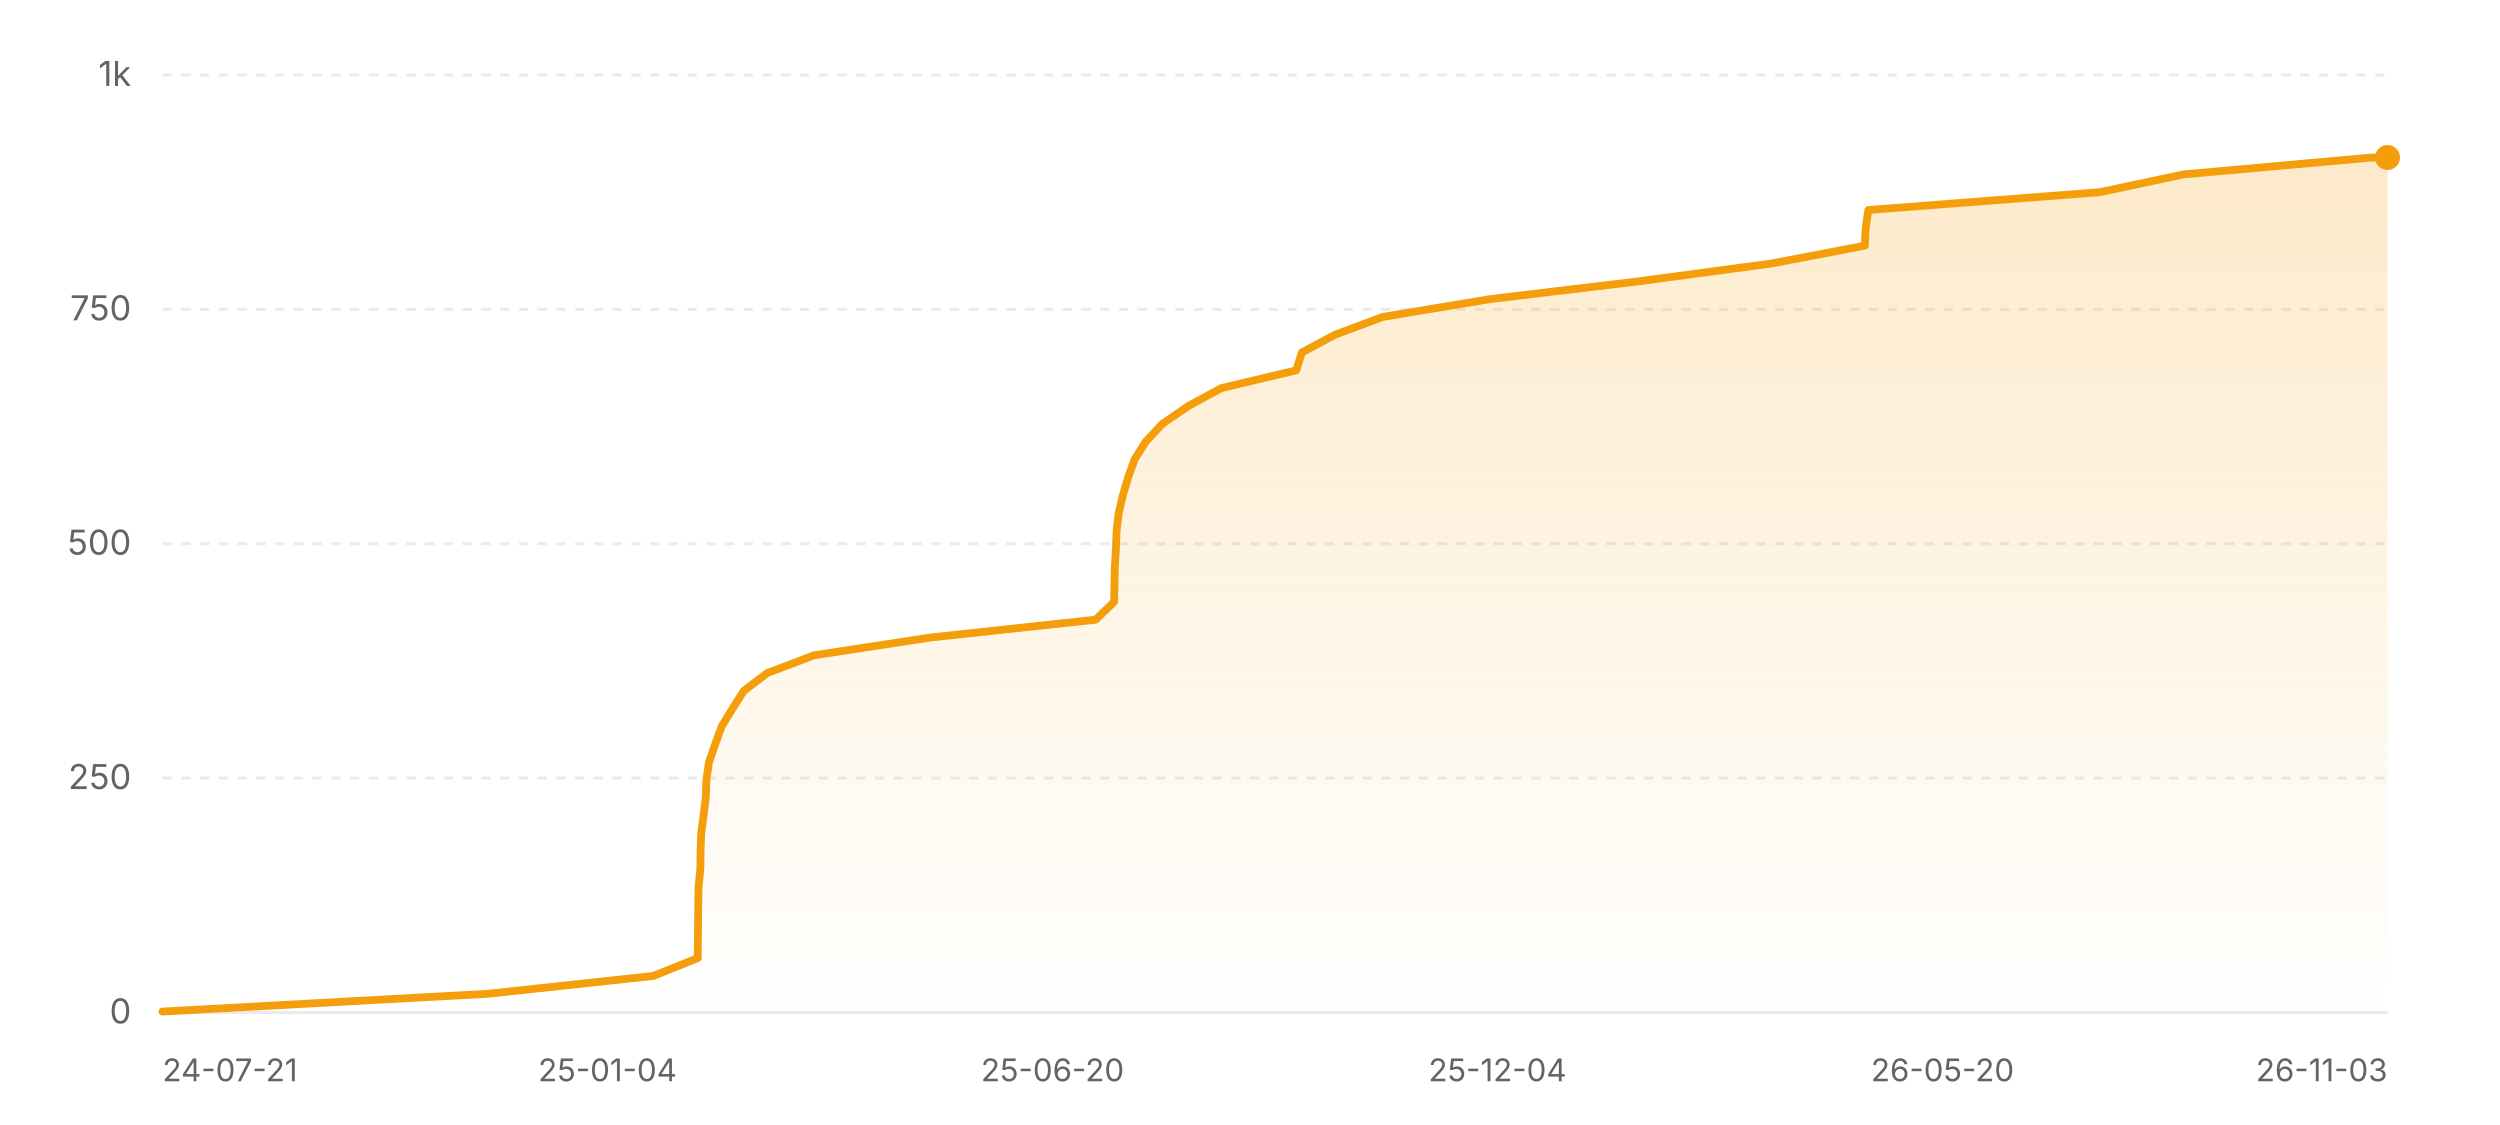
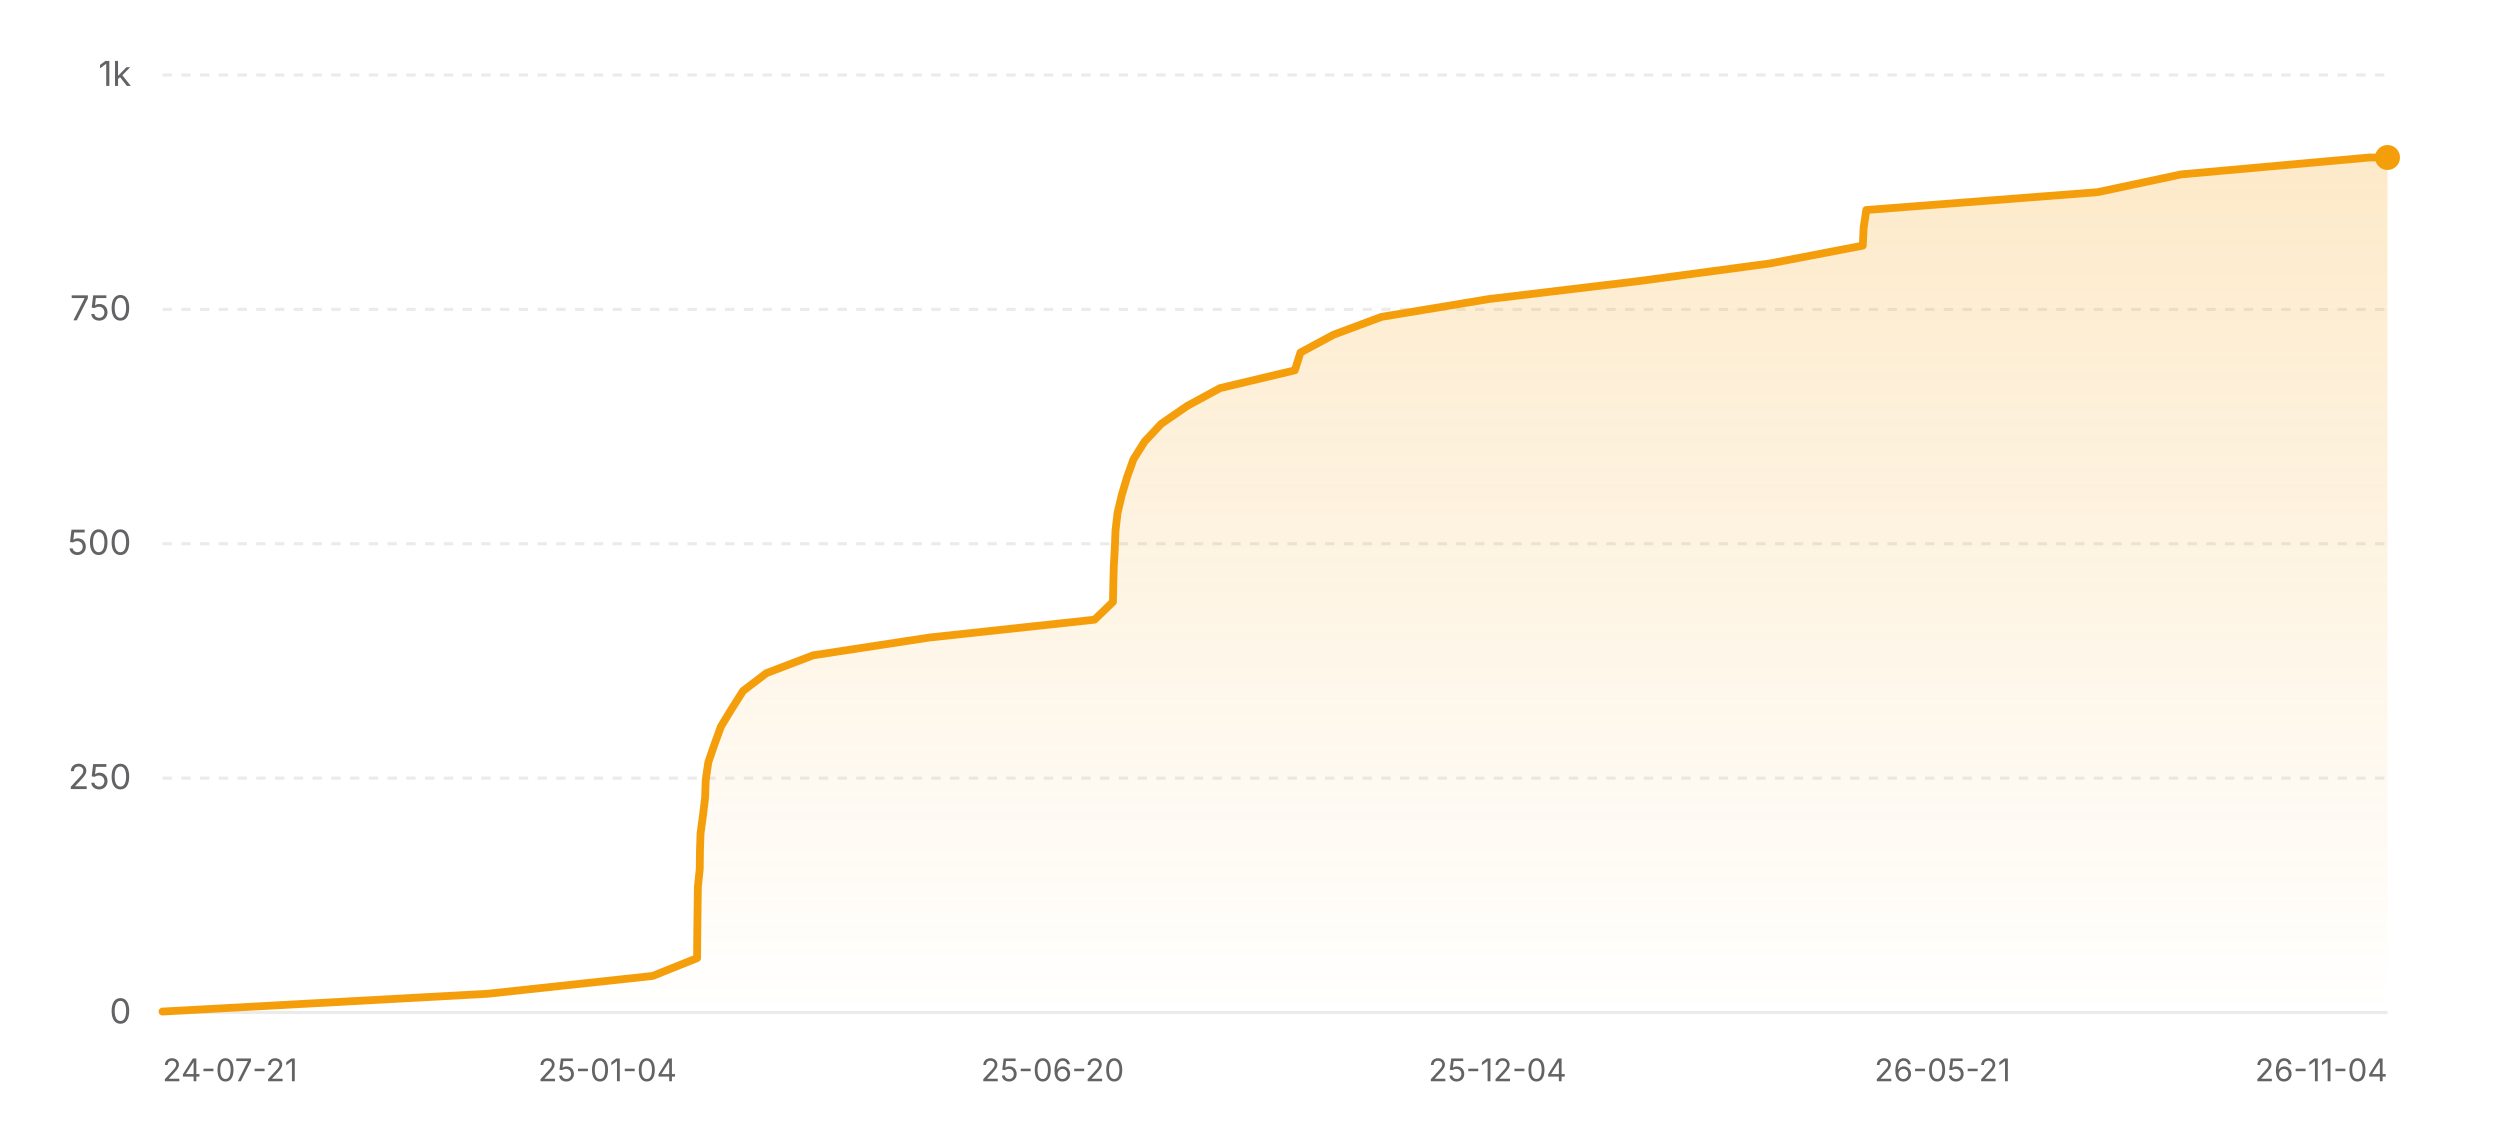
<svg xmlns="http://www.w3.org/2000/svg" width="800" height="360" viewBox="0 0 800 360" role="img" aria-label="Star history of nicejade/wealth-tracker">
  <defs>
    <linearGradient id="area-light" x1="0" y1="0" x2="0" y2="1">
      <stop offset="0%" stop-color="#f59e0b" stop-opacity="0.22" />
      <stop offset="100%" stop-color="#f59e0b" stop-opacity="0" />
    </linearGradient>
  </defs>
  <line x1="52" y1="324" x2="764" y2="324" stroke="rgba(0,0,0,0.08)" stroke-width="1" />
  <text x="42" y="327.5" text-anchor="end" font-size="11" fill="#636366" font-family="ui-sans-serif, system-ui, -apple-system, BlinkMacSystemFont, 'Segoe UI', sans-serif">0</text>
  <line x1="52" y1="249" x2="764" y2="249" stroke="rgba(0,0,0,0.08)" stroke-width="1" stroke-dasharray="3 3" />
  <text x="42" y="252.5" text-anchor="end" font-size="11" fill="#636366" font-family="ui-sans-serif, system-ui, -apple-system, BlinkMacSystemFont, 'Segoe UI', sans-serif">250</text>
  <line x1="52" y1="174" x2="764" y2="174" stroke="rgba(0,0,0,0.08)" stroke-width="1" stroke-dasharray="3 3" />
  <text x="42" y="177.5" text-anchor="end" font-size="11" fill="#636366" font-family="ui-sans-serif, system-ui, -apple-system, BlinkMacSystemFont, 'Segoe UI', sans-serif">500</text>
  <line x1="52" y1="99" x2="764" y2="99" stroke="rgba(0,0,0,0.08)" stroke-width="1" stroke-dasharray="3 3" />
  <text x="42" y="102.5" text-anchor="end" font-size="11" fill="#636366" font-family="ui-sans-serif, system-ui, -apple-system, BlinkMacSystemFont, 'Segoe UI', sans-serif">750</text>
  <line x1="52" y1="24" x2="764" y2="24" stroke="rgba(0,0,0,0.08)" stroke-width="1" stroke-dasharray="3 3" />
  <text x="42" y="27.5" text-anchor="end" font-size="11" fill="#636366" font-family="ui-sans-serif, system-ui, -apple-system, BlinkMacSystemFont, 'Segoe UI', sans-serif">1k</text>
-   <polygon fill="url(#area-light)" points="52,324 52,323.7 156.23,318 209.05,312.3 223.28,306.6 223.32,300.9 223.38,295.2 223.45,289.5 223.53,283.8 224.12,278.1 224.18,272.4 224.37,266.7 225.14,261 225.84,255.3 226.04,249.6 226.88,243.9 228.85,238.2 230.91,232.5 234.38,226.8 237.99,221.1 245.48,215.4 260.46,209.7 297.74,204 350.62,198.3 356.51,192.6 356.63,186.9 356.77,181.2 357.1,175.5 357.32,169.8 357.99,164.1 359.34,158.4 361.03,152.7 363.08,147 366.65,141.3 372,135.6 380.31,129.9 390.82,124.2 414.79,118.5 416.59,112.8 427.21,107.1 442.54,101.4 476.94,95.7 524.54,90 567.01,84.3 596.75,78.6 597.02,72.9 597.87,67.2 671.93,61.5 698.77,55.8 759.09,50.4 764,50.4 764,324" />
-   <polyline fill="none" stroke="#f59e0b" stroke-width="2.5" stroke-linecap="round" stroke-linejoin="round" points="52,323.7 156.23,318 209.05,312.3 223.28,306.6 223.32,300.9 223.38,295.2 223.45,289.5 223.53,283.8 224.12,278.1 224.18,272.4 224.37,266.7 225.14,261 225.84,255.3 226.04,249.6 226.88,243.9 228.85,238.2 230.91,232.5 234.38,226.8 237.99,221.1 245.48,215.4 260.46,209.7 297.74,204 350.62,198.3 356.51,192.6 356.63,186.9 356.77,181.2 357.1,175.5 357.32,169.8 357.99,164.1 359.34,158.4 361.03,152.7 363.08,147 366.65,141.3 372,135.6 380.31,129.9 390.82,124.2 414.79,118.5 416.59,112.8 427.21,107.1 442.54,101.4 476.94,95.7 524.54,90 567.01,84.3 596.75,78.6 597.02,72.9 597.87,67.2 671.93,61.5 698.77,55.8 759.09,50.4 764,50.4" />
+   <polygon fill="url(#area-light)" points="52,324 52,323.7 156.1,318 208.86,312.3 223.07,306.6 223.11,300.9 223.17,295.2 223.24,289.5 223.32,283.8 223.92,278.1 223.98,272.4 224.17,266.7 224.94,261 225.63,255.3 225.83,249.6 226.66,243.9 228.63,238.2 230.7,232.5 234.16,226.8 237.77,221.1 245.25,215.4 260.21,209.7 297.45,204 350.26,198.3 356.14,192.6 356.26,186.9 356.41,181.2 356.74,175.5 356.96,169.8 357.62,164.1 358.97,158.4 360.66,152.7 362.7,147 366.27,141.3 371.62,135.6 379.91,129.9 390.41,124.2 414.35,118.5 416.15,112.8 426.76,107.1 442.07,101.4 476.42,95.7 523.97,90 566.39,84.3 596.09,78.6 596.36,72.9 597.21,67.2 671.18,61.5 697.99,55.8 758.24,50.4 764,50.4 764,324" />
+   <polyline fill="none" stroke="#f59e0b" stroke-width="2.5" stroke-linecap="round" stroke-linejoin="round" points="52,323.7 156.1,318 208.86,312.3 223.07,306.6 223.11,300.9 223.17,295.2 223.24,289.5 223.32,283.8 223.92,278.1 223.98,272.4 224.17,266.7 224.94,261 225.63,255.3 225.83,249.6 226.66,243.9 228.63,238.2 230.7,232.5 234.16,226.8 237.77,221.1 245.25,215.4 260.21,209.7 297.45,204 350.26,198.3 356.14,192.6 356.26,186.9 356.41,181.2 356.74,175.5 356.96,169.8 357.62,164.1 358.97,158.4 360.66,152.7 362.7,147 366.27,141.3 371.62,135.6 379.91,129.9 390.41,124.2 414.35,118.5 416.15,112.8 426.76,107.1 442.07,101.4 476.42,95.7 523.97,90 566.39,84.3 596.09,78.6 596.36,72.9 597.21,67.2 671.18,61.5 697.99,55.8 758.24,50.4 764,50.4" />
  <circle cx="764" cy="50.4" r="4" fill="#f59e0b" />
  <text x="52" y="346" text-anchor="start" font-size="10" fill="#636366" font-family="ui-sans-serif, system-ui, -apple-system, BlinkMacSystemFont, 'Segoe UI', sans-serif">24-07-21</text>
  <text x="194.4" y="346" text-anchor="middle" font-size="10" fill="#636366" font-family="ui-sans-serif, system-ui, -apple-system, BlinkMacSystemFont, 'Segoe UI', sans-serif">25-01-04</text>
  <text x="336.8" y="346" text-anchor="middle" font-size="10" fill="#636366" font-family="ui-sans-serif, system-ui, -apple-system, BlinkMacSystemFont, 'Segoe UI', sans-serif">25-06-20</text>
  <text x="479.2" y="346" text-anchor="middle" font-size="10" fill="#636366" font-family="ui-sans-serif, system-ui, -apple-system, BlinkMacSystemFont, 'Segoe UI', sans-serif">25-12-04</text>
-   <text x="621.6" y="346" text-anchor="middle" font-size="10" fill="#636366" font-family="ui-sans-serif, system-ui, -apple-system, BlinkMacSystemFont, 'Segoe UI', sans-serif">26-05-20</text>
-   <text x="764" y="346" text-anchor="end" font-size="10" fill="#636366" font-family="ui-sans-serif, system-ui, -apple-system, BlinkMacSystemFont, 'Segoe UI', sans-serif">26-11-03</text>
+   <text x="621.6" y="346" text-anchor="middle" font-size="10" fill="#636366" font-family="ui-sans-serif, system-ui, -apple-system, BlinkMacSystemFont, 'Segoe UI', sans-serif">26-05-21</text>
+   <text x="764" y="346" text-anchor="end" font-size="10" fill="#636366" font-family="ui-sans-serif, system-ui, -apple-system, BlinkMacSystemFont, 'Segoe UI', sans-serif">26-11-04</text>
</svg>
